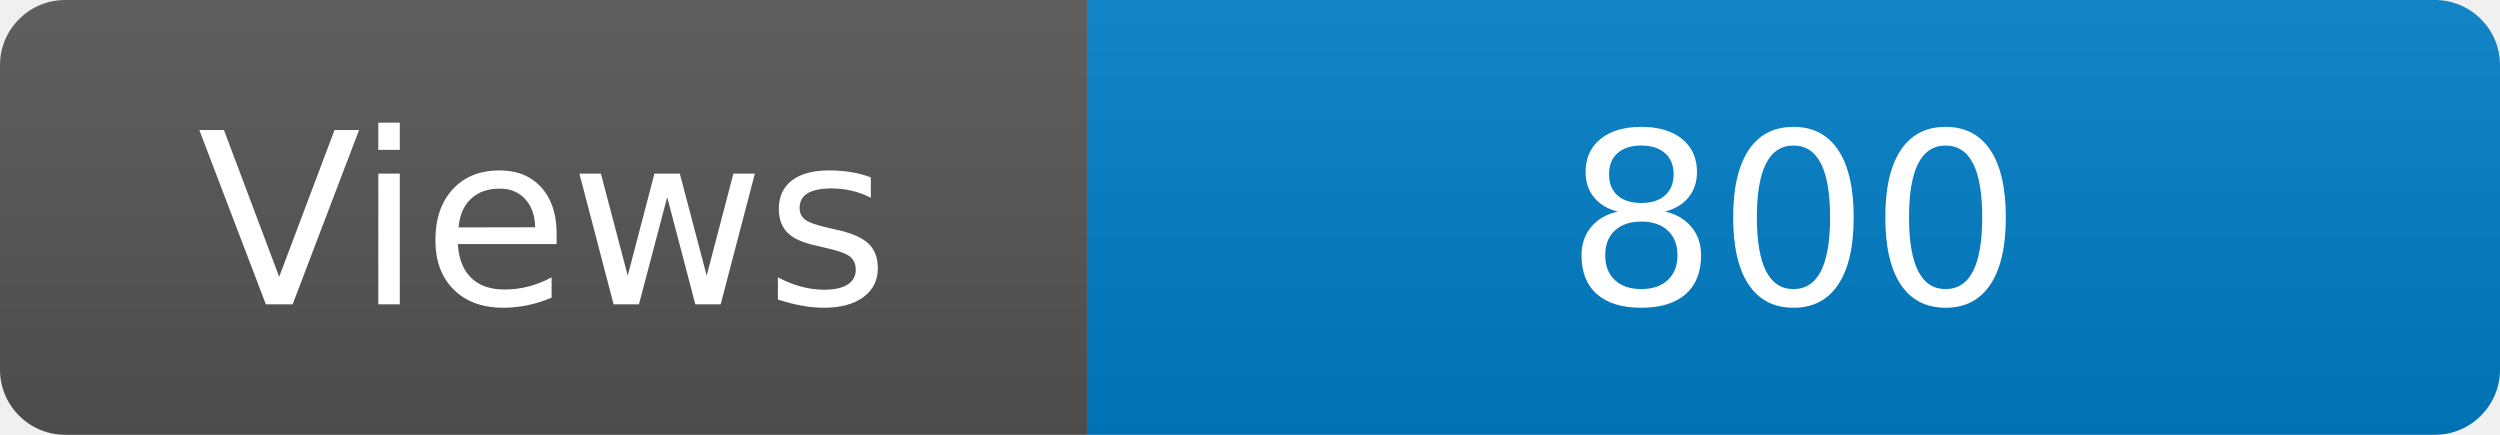
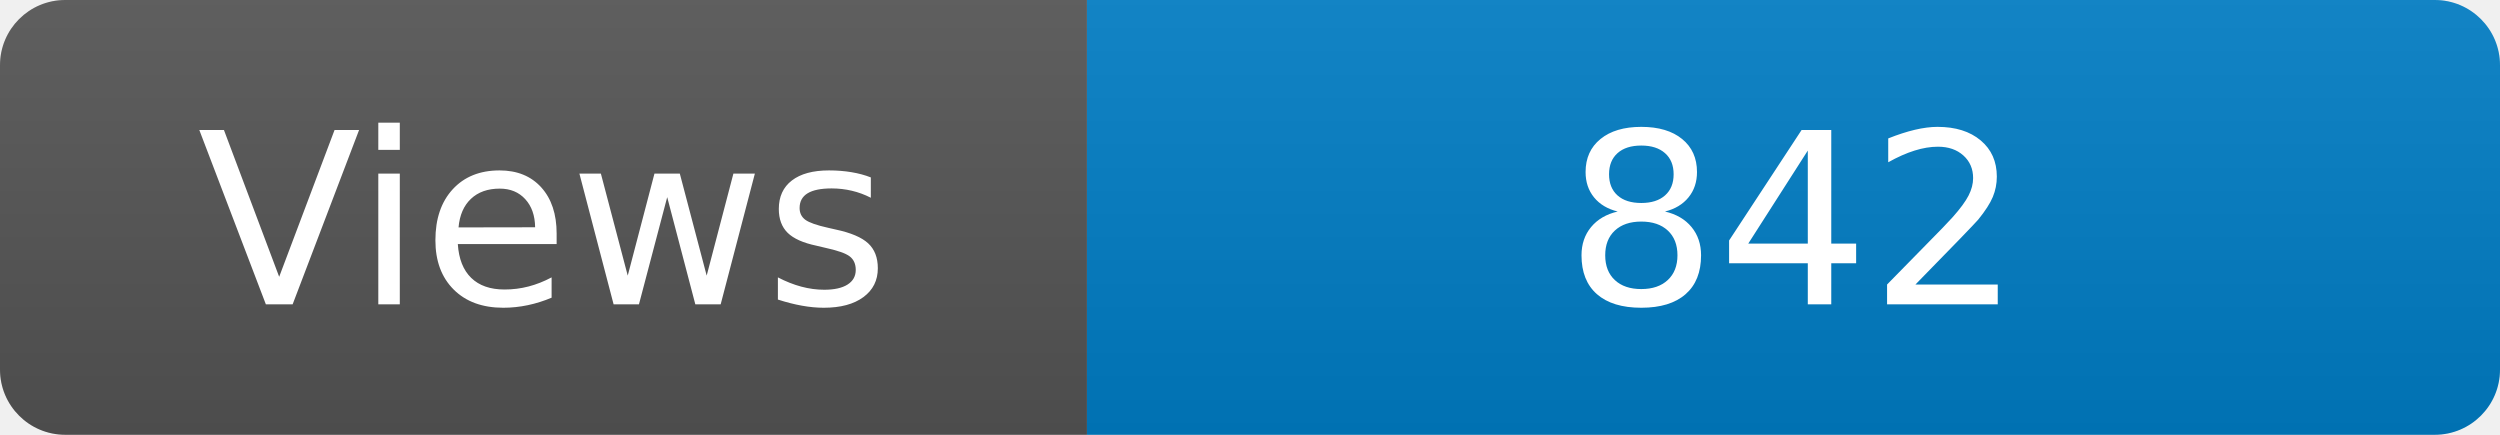
<svg xmlns="http://www.w3.org/2000/svg" width="115" height="20" role="img" aria-label="Maintained?: yes">
  <linearGradient id="s" x2="0" y2="100%">
    <stop offset="0" stop-color="#bbb" stop-opacity=".1" />
    <stop offset="1" stop-opacity=".1" />
  </linearGradient>
  <clipPath id="r">
    <rect width="115" height="20" rx="3" fill="#fff" />
  </clipPath>
  <g clip-path="url(#r)">
    <rect width="50" height="20" fill="#555" />
    <rect x="50" width="160" height="20" fill="#007ec6" />
    <rect width="115" height="20" fill="url(#s)" />
  </g>
  <g fill="#fff" text-anchor="middle" font-family="Verdana,Geneva,DejaVu Sans,sans-serif" font-size="110">
    <text x="250" y="140" transform="scale(.1)" fill="#fff">Views</text>
-     <text x="825" y="140" transform="scale(.1)" fill="#fff">800</text>
+     <text x="825" y="140" transform="scale(.1)" fill="#fff">842</text>
  </g>
</svg>
